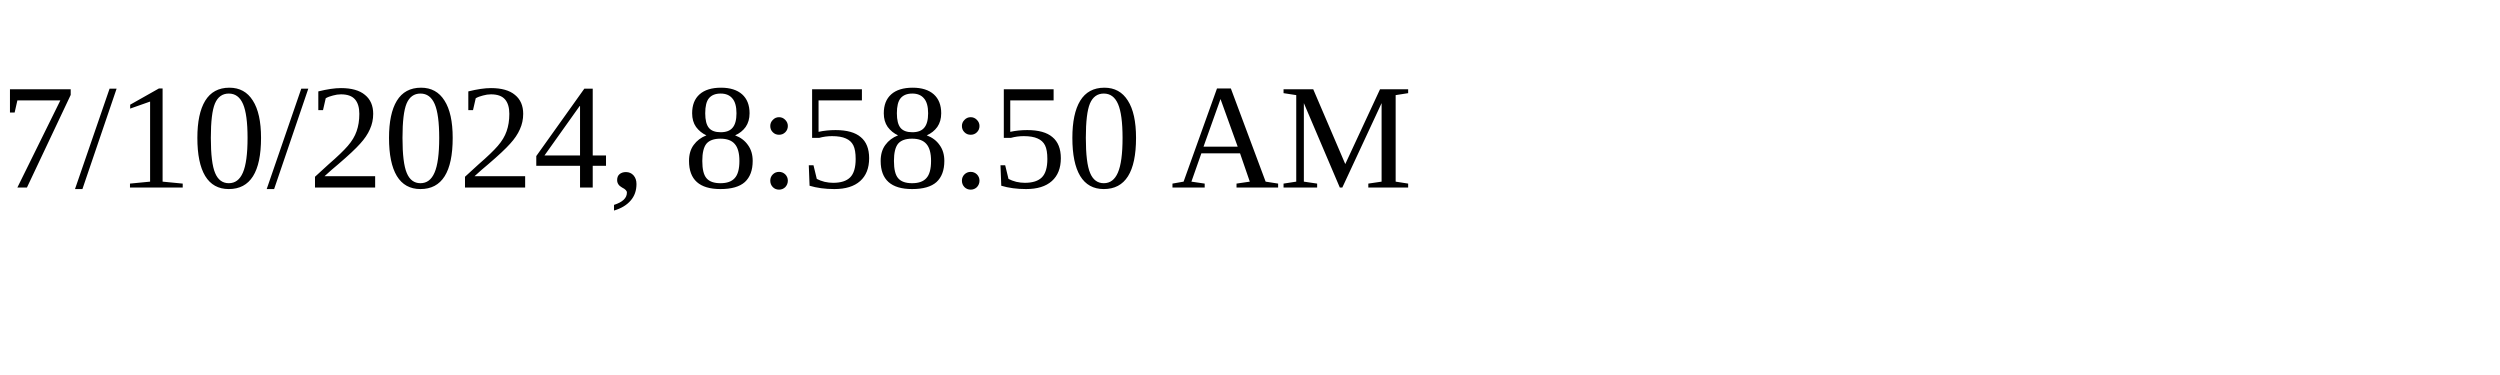
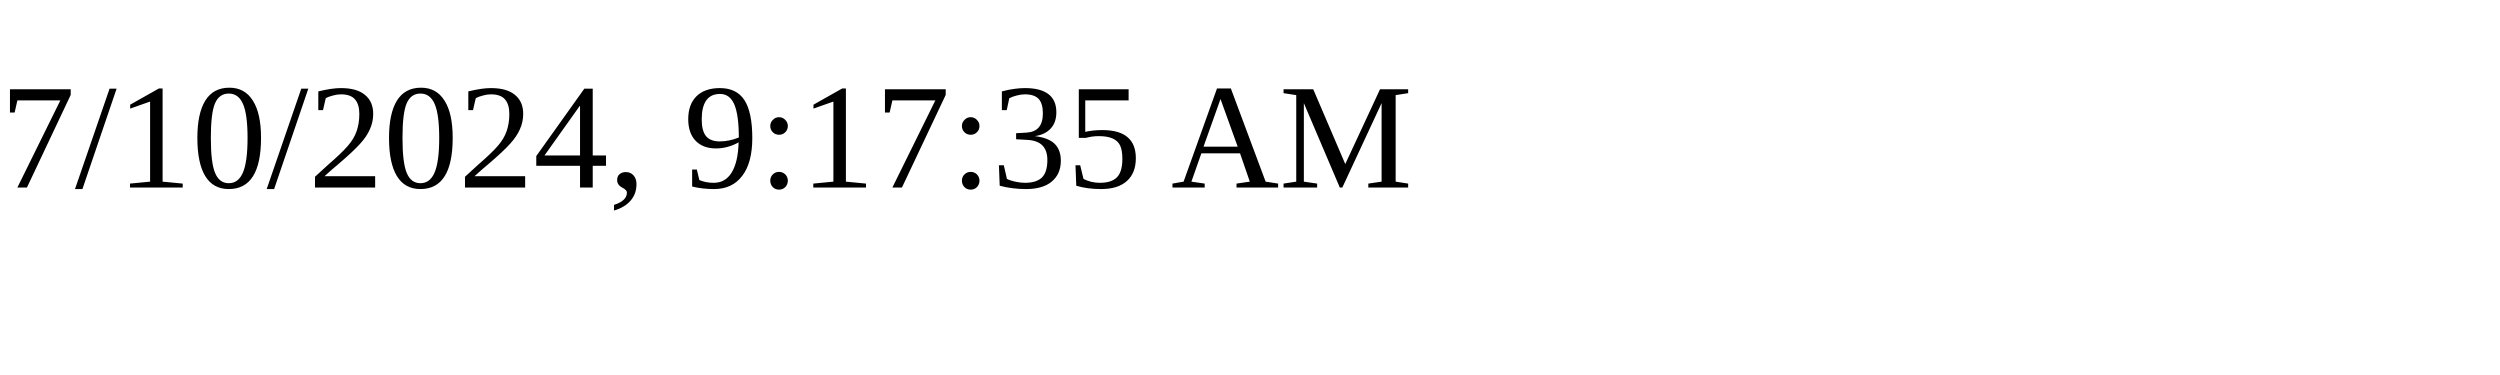
<svg xmlns="http://www.w3.org/2000/svg" height="30" width="200">
-   <text x="0" y="15">7/10/2024, 8:58:50 AM</text>
+   <text x="0" y="15">7/10/2024, 9:17:35 AM</text>
</svg>
